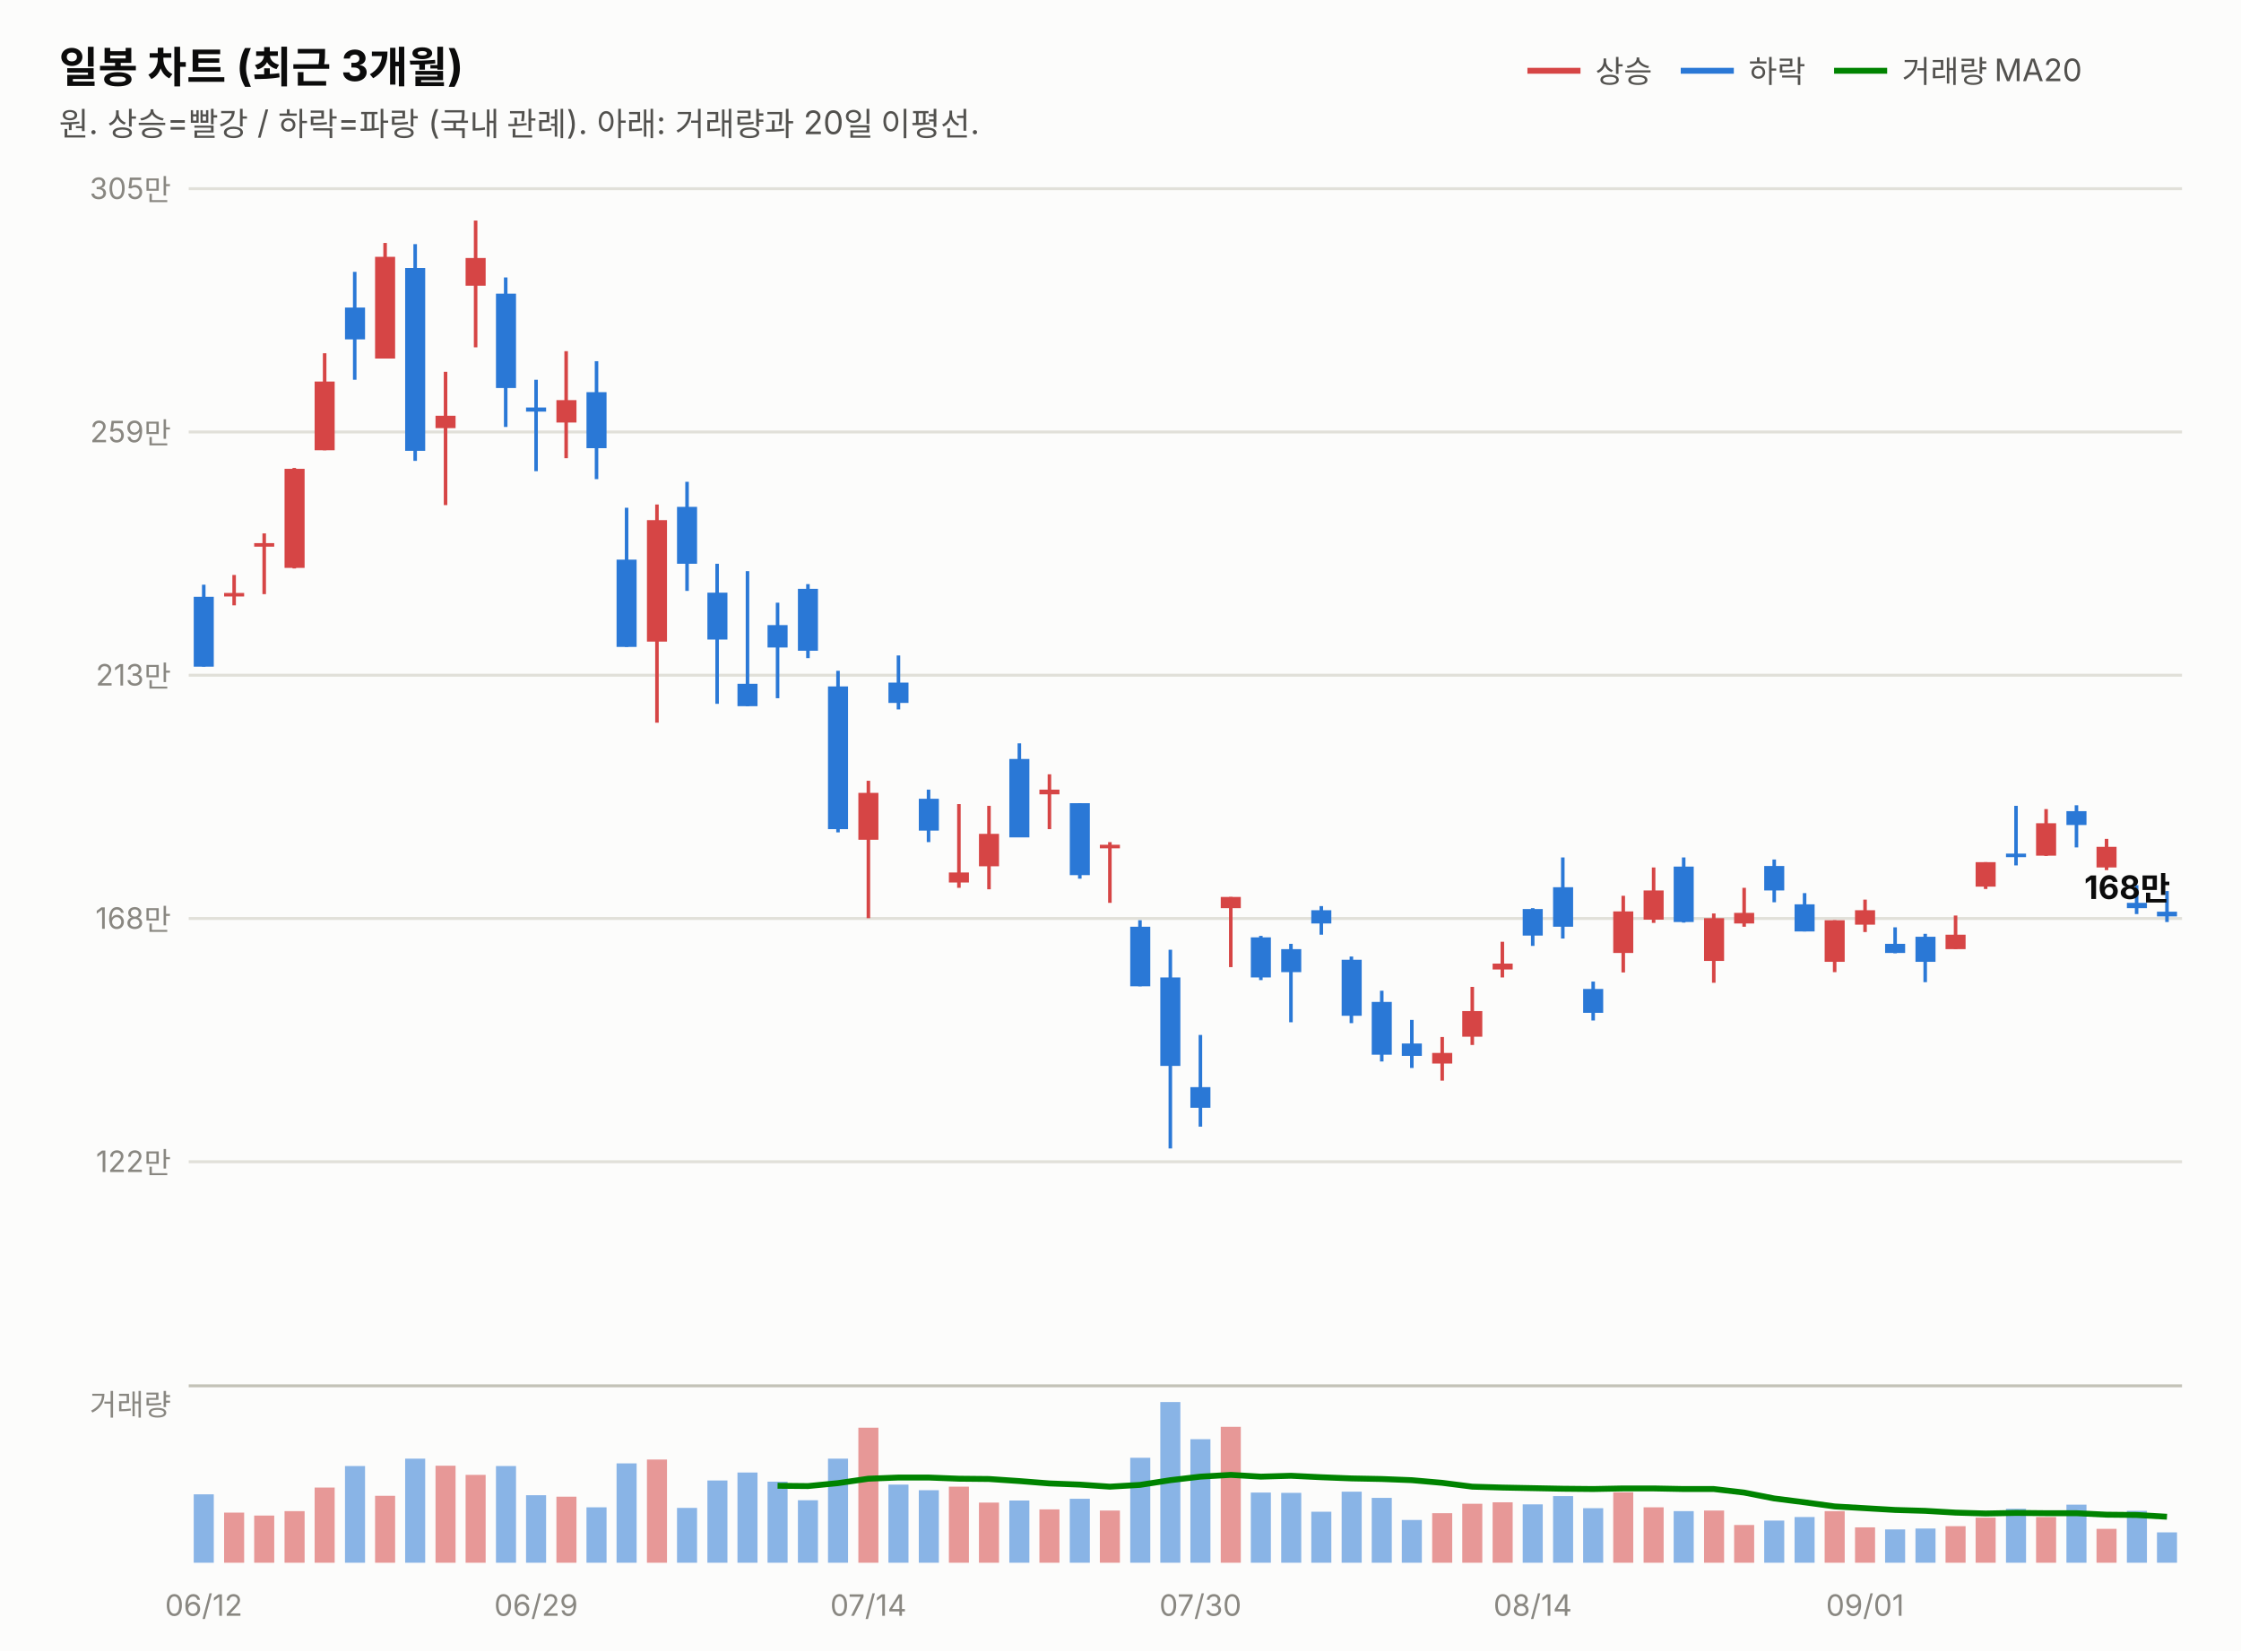
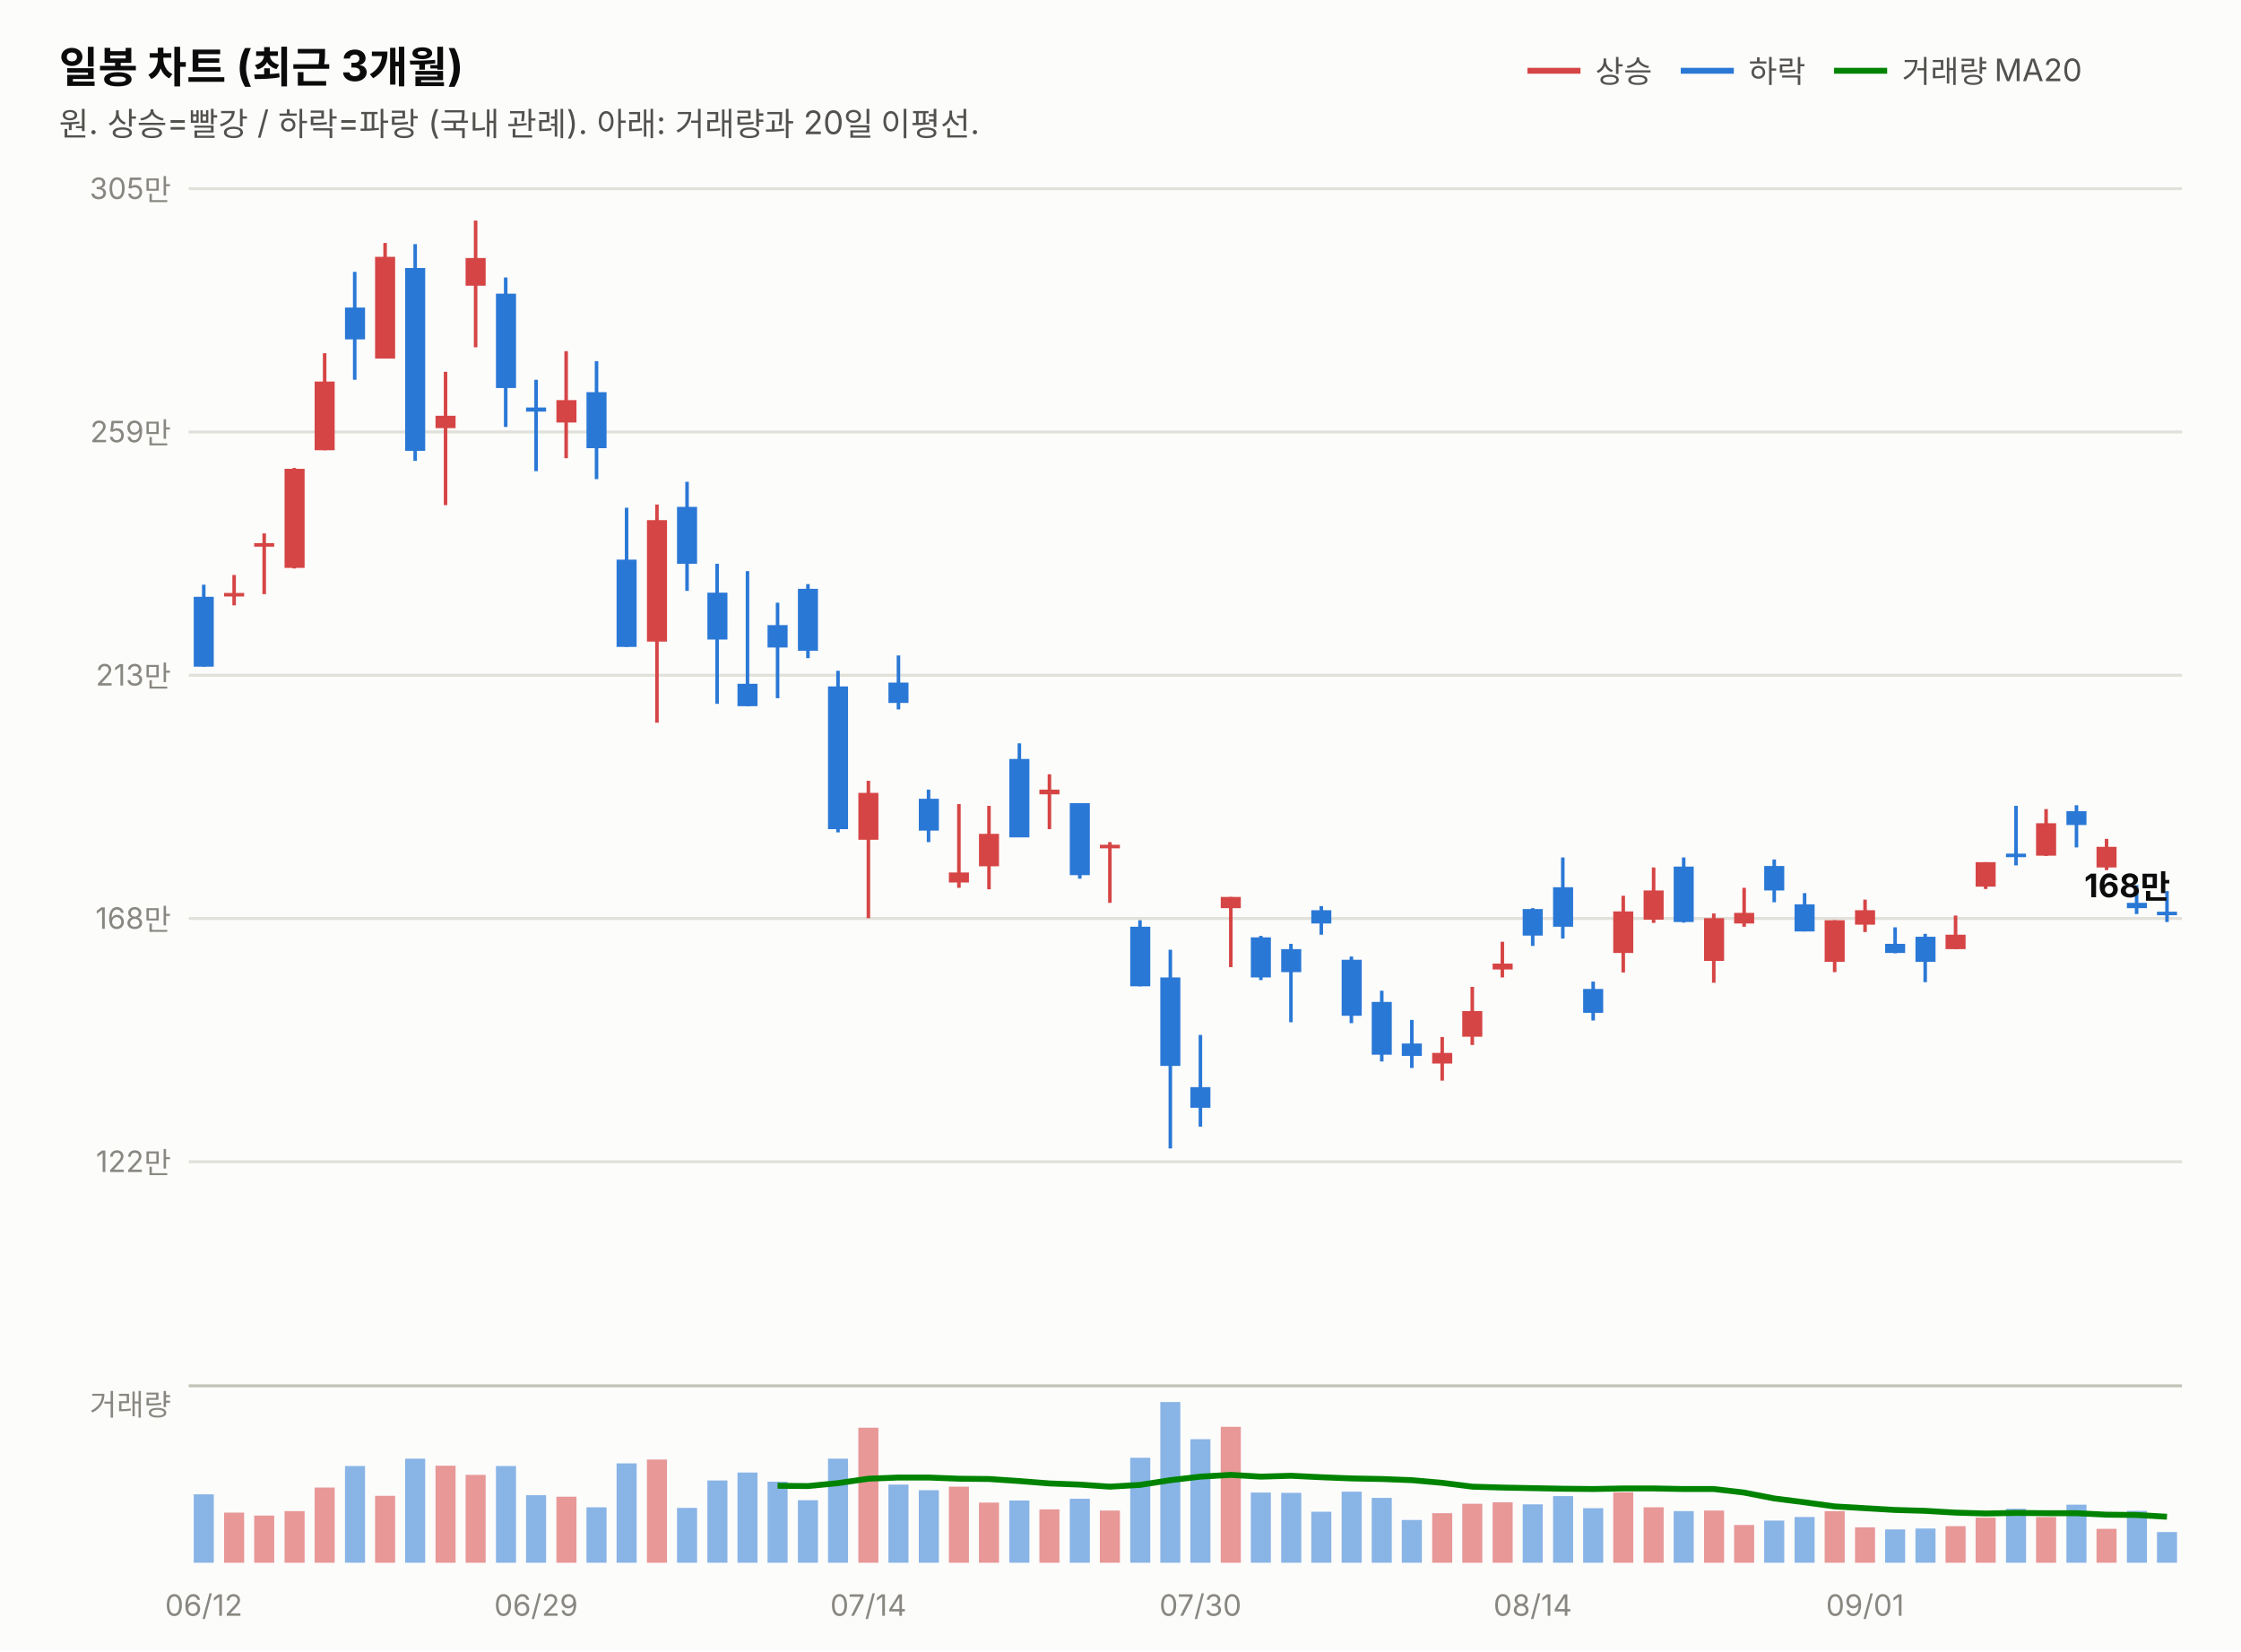
<svg xmlns="http://www.w3.org/2000/svg" width="760" height="560" viewBox="0 0 760 560" font-family="system-ui,-apple-system,&quot;Segoe UI&quot;,&quot;Malgun Gothic&quot;,&quot;Apple SD Gothic Neo&quot;,sans-serif">
  <rect width="760" height="560" fill="#fcfcfb" />
  <text x="20" y="28" font-size="14.5" font-weight="700" fill="#0b0b0b">일봉 차트 (최근 3개월)</text>
  <text x="20" y="46" font-size="11" fill="#52514e">원. 상승=빨강 / 하락=파랑 (국내 관례). 아래: 거래량과 20일 이평선.</text>
  <line x1="518" y1="24" x2="536" y2="24" stroke="#d64545" stroke-width="2" />
  <text x="541" y="28" font-size="10.5" fill="#52514e">상승</text>
  <line x1="570" y1="24" x2="588" y2="24" stroke="#2a78d6" stroke-width="2" />
  <text x="593" y="28" font-size="10.5" fill="#52514e">하락</text>
  <line x1="622" y1="24" x2="640" y2="24" stroke="#008300" stroke-width="2" />
  <text x="645" y="28" font-size="10.5" fill="#52514e">거래량 MA20</text>
  <line x1="64" y1="394.0" x2="740" y2="394.0" stroke="#e1e0d9" stroke-width="1" />
  <text x="58" y="397.5" font-size="10" fill="#898781" text-anchor="end" style="font-variant-numeric:tabular-nums">122만</text>
  <line x1="64" y1="311.5" x2="740" y2="311.5" stroke="#e1e0d9" stroke-width="1" />
  <text x="58" y="315.0" font-size="10" fill="#898781" text-anchor="end" style="font-variant-numeric:tabular-nums">168만</text>
  <line x1="64" y1="229.0" x2="740" y2="229.0" stroke="#e1e0d9" stroke-width="1" />
  <text x="58" y="232.5" font-size="10" fill="#898781" text-anchor="end" style="font-variant-numeric:tabular-nums">213만</text>
  <line x1="64" y1="146.5" x2="740" y2="146.5" stroke="#e1e0d9" stroke-width="1" />
  <text x="58" y="150.0" font-size="10" fill="#898781" text-anchor="end" style="font-variant-numeric:tabular-nums">259만</text>
  <line x1="64" y1="64.0" x2="740" y2="64.0" stroke="#e1e0d9" stroke-width="1" />
  <text x="58" y="67.5" font-size="10" fill="#898781" text-anchor="end" style="font-variant-numeric:tabular-nums">305만</text>
  <line x1="69.1" y1="198.3" x2="69.1" y2="226.1" stroke="#2a78d6" stroke-width="1.2" />
  <rect x="65.7" y="202.4" width="6.8" height="23.7" fill="#2a78d6" />
  <line x1="79.4" y1="195.0" x2="79.4" y2="205.3" stroke="#d64545" stroke-width="1.2" />
  <rect x="76.0" y="201.1" width="6.8" height="1.2" fill="#d64545" />
  <line x1="89.6" y1="180.9" x2="89.6" y2="201.5" stroke="#d64545" stroke-width="1.2" />
  <rect x="86.2" y="184.2" width="6.8" height="1.2" fill="#d64545" />
  <line x1="99.8" y1="158.7" x2="99.8" y2="192.8" stroke="#d64545" stroke-width="1.2" />
  <rect x="96.5" y="159.0" width="6.8" height="33.6" fill="#d64545" />
  <line x1="110.1" y1="119.8" x2="110.1" y2="152.7" stroke="#d64545" stroke-width="1.2" />
  <rect x="106.7" y="129.4" width="6.8" height="23.3" fill="#d64545" />
  <line x1="120.3" y1="92.2" x2="120.3" y2="128.8" stroke="#2a78d6" stroke-width="1.2" />
  <rect x="117.0" y="104.3" width="6.8" height="10.8" fill="#2a78d6" />
  <line x1="130.6" y1="82.4" x2="130.6" y2="121.6" stroke="#d64545" stroke-width="1.2" />
  <rect x="127.2" y="87.1" width="6.8" height="34.5" fill="#d64545" />
  <line x1="140.8" y1="82.8" x2="140.8" y2="156.3" stroke="#2a78d6" stroke-width="1.2" />
  <rect x="137.4" y="90.9" width="6.8" height="62.0" fill="#2a78d6" />
  <line x1="151.1" y1="126.1" x2="151.1" y2="171.3" stroke="#d64545" stroke-width="1.2" />
  <rect x="147.7" y="141.0" width="6.8" height="4.2" fill="#d64545" />
  <line x1="161.3" y1="74.8" x2="161.3" y2="117.8" stroke="#d64545" stroke-width="1.2" />
  <rect x="157.9" y="87.5" width="6.8" height="9.4" fill="#d64545" />
  <line x1="171.5" y1="94.1" x2="171.5" y2="144.8" stroke="#2a78d6" stroke-width="1.2" />
  <rect x="168.2" y="99.6" width="6.8" height="32.0" fill="#2a78d6" />
  <line x1="181.8" y1="128.8" x2="181.8" y2="159.8" stroke="#2a78d6" stroke-width="1.2" />
  <rect x="178.4" y="138.2" width="6.8" height="1.4" fill="#2a78d6" />
  <line x1="192.0" y1="119.1" x2="192.0" y2="155.4" stroke="#d64545" stroke-width="1.2" />
  <rect x="188.7" y="135.7" width="6.8" height="7.6" fill="#d64545" />
  <line x1="202.3" y1="122.5" x2="202.3" y2="162.5" stroke="#2a78d6" stroke-width="1.2" />
  <rect x="198.9" y="133.0" width="6.8" height="19.0" fill="#2a78d6" />
  <line x1="212.5" y1="172.2" x2="212.5" y2="219.4" stroke="#2a78d6" stroke-width="1.2" />
  <rect x="209.1" y="189.8" width="6.8" height="29.6" fill="#2a78d6" />
  <line x1="222.8" y1="171.1" x2="222.8" y2="245.1" stroke="#d64545" stroke-width="1.2" />
  <rect x="219.4" y="176.4" width="6.8" height="41.2" fill="#d64545" />
  <line x1="233.0" y1="163.4" x2="233.0" y2="200.4" stroke="#2a78d6" stroke-width="1.2" />
  <rect x="229.6" y="171.9" width="6.8" height="19.3" fill="#2a78d6" />
  <line x1="243.2" y1="191.2" x2="243.2" y2="238.7" stroke="#2a78d6" stroke-width="1.2" />
  <rect x="239.9" y="201.0" width="6.8" height="15.9" fill="#2a78d6" />
  <line x1="253.5" y1="193.7" x2="253.5" y2="239.5" stroke="#2a78d6" stroke-width="1.2" />
  <rect x="250.1" y="231.9" width="6.8" height="7.6" fill="#2a78d6" />
  <line x1="263.7" y1="204.4" x2="263.7" y2="236.8" stroke="#2a78d6" stroke-width="1.2" />
  <rect x="260.3" y="212.0" width="6.8" height="7.6" fill="#2a78d6" />
  <line x1="274.0" y1="198.1" x2="274.0" y2="223.2" stroke="#2a78d6" stroke-width="1.2" />
  <rect x="270.6" y="199.7" width="6.8" height="21.0" fill="#2a78d6" />
  <line x1="284.2" y1="227.5" x2="284.2" y2="282.3" stroke="#2a78d6" stroke-width="1.2" />
  <rect x="280.8" y="232.8" width="6.8" height="48.4" fill="#2a78d6" />
  <line x1="294.5" y1="264.8" x2="294.5" y2="311.4" stroke="#d64545" stroke-width="1.2" />
  <rect x="291.1" y="268.9" width="6.8" height="15.9" fill="#d64545" />
  <line x1="304.7" y1="222.3" x2="304.7" y2="240.6" stroke="#2a78d6" stroke-width="1.2" />
  <rect x="301.3" y="231.5" width="6.8" height="6.9" fill="#2a78d6" />
  <line x1="314.9" y1="267.8" x2="314.9" y2="285.6" stroke="#2a78d6" stroke-width="1.2" />
  <rect x="311.6" y="270.9" width="6.8" height="10.8" fill="#2a78d6" />
  <line x1="325.2" y1="272.7" x2="325.2" y2="301.1" stroke="#d64545" stroke-width="1.2" />
  <rect x="321.8" y="295.9" width="6.8" height="3.4" fill="#d64545" />
  <line x1="335.4" y1="273.3" x2="335.4" y2="301.6" stroke="#d64545" stroke-width="1.2" />
  <rect x="332.0" y="282.8" width="6.8" height="11.0" fill="#d64545" />
  <line x1="345.7" y1="252.1" x2="345.7" y2="283.9" stroke="#2a78d6" stroke-width="1.2" />
  <rect x="342.3" y="257.4" width="6.8" height="26.6" fill="#2a78d6" />
  <line x1="355.9" y1="262.6" x2="355.9" y2="281.2" stroke="#d64545" stroke-width="1.2" />
  <rect x="352.5" y="267.8" width="6.8" height="1.6" fill="#d64545" />
  <line x1="366.2" y1="272.4" x2="366.2" y2="298.0" stroke="#2a78d6" stroke-width="1.2" />
  <rect x="362.8" y="272.4" width="6.8" height="24.4" fill="#2a78d6" />
  <line x1="376.4" y1="285.6" x2="376.4" y2="306.2" stroke="#d64545" stroke-width="1.2" />
  <rect x="373.0" y="286.5" width="6.8" height="1.2" fill="#d64545" />
  <line x1="386.6" y1="312.1" x2="386.6" y2="334.5" stroke="#2a78d6" stroke-width="1.2" />
  <rect x="383.3" y="314.3" width="6.8" height="20.2" fill="#2a78d6" />
  <line x1="396.9" y1="322.1" x2="396.9" y2="389.5" stroke="#2a78d6" stroke-width="1.2" />
  <rect x="393.5" y="331.5" width="6.8" height="30.0" fill="#2a78d6" />
  <line x1="407.1" y1="351.0" x2="407.1" y2="382.1" stroke="#2a78d6" stroke-width="1.2" />
  <rect x="403.7" y="368.7" width="6.8" height="7.0" fill="#2a78d6" />
  <line x1="417.4" y1="304.2" x2="417.4" y2="328.0" stroke="#d64545" stroke-width="1.2" />
  <rect x="414.0" y="304.2" width="6.8" height="3.8" fill="#d64545" />
  <line x1="427.6" y1="317.4" x2="427.6" y2="332.4" stroke="#2a78d6" stroke-width="1.2" />
  <rect x="424.2" y="317.9" width="6.8" height="13.6" fill="#2a78d6" />
  <line x1="437.8" y1="320.1" x2="437.8" y2="346.7" stroke="#2a78d6" stroke-width="1.2" />
  <rect x="434.5" y="321.9" width="6.8" height="7.8" fill="#2a78d6" />
  <line x1="448.1" y1="307.3" x2="448.1" y2="317.0" stroke="#2a78d6" stroke-width="1.2" />
  <rect x="444.7" y="308.7" width="6.8" height="4.5" fill="#2a78d6" />
  <line x1="458.3" y1="324.4" x2="458.3" y2="347.0" stroke="#2a78d6" stroke-width="1.2" />
  <rect x="455.0" y="325.5" width="6.8" height="19.0" fill="#2a78d6" />
  <line x1="468.6" y1="336.0" x2="468.6" y2="360.0" stroke="#2a78d6" stroke-width="1.2" />
  <rect x="465.2" y="339.8" width="6.8" height="17.9" fill="#2a78d6" />
  <line x1="478.8" y1="345.9" x2="478.8" y2="362.2" stroke="#2a78d6" stroke-width="1.2" />
  <rect x="475.4" y="353.9" width="6.8" height="4.2" fill="#2a78d6" />
  <line x1="489.1" y1="351.7" x2="489.1" y2="366.5" stroke="#d64545" stroke-width="1.2" />
  <rect x="485.7" y="357.1" width="6.8" height="3.6" fill="#d64545" />
  <line x1="499.3" y1="334.7" x2="499.3" y2="354.4" stroke="#d64545" stroke-width="1.2" />
  <rect x="495.9" y="342.9" width="6.8" height="8.7" fill="#d64545" />
  <line x1="509.5" y1="319.4" x2="509.5" y2="331.5" stroke="#d64545" stroke-width="1.2" />
  <rect x="506.2" y="326.8" width="6.8" height="2.0" fill="#d64545" />
  <line x1="519.8" y1="308.0" x2="519.8" y2="320.8" stroke="#2a78d6" stroke-width="1.2" />
  <rect x="516.4" y="308.3" width="6.8" height="9.0" fill="#2a78d6" />
  <line x1="530.0" y1="290.8" x2="530.0" y2="318.3" stroke="#2a78d6" stroke-width="1.2" />
  <rect x="526.7" y="300.9" width="6.8" height="13.4" fill="#2a78d6" />
  <line x1="540.3" y1="332.9" x2="540.3" y2="346.1" stroke="#2a78d6" stroke-width="1.2" />
  <rect x="536.9" y="335.4" width="6.8" height="8.1" fill="#2a78d6" />
  <line x1="550.5" y1="303.8" x2="550.5" y2="329.8" stroke="#d64545" stroke-width="1.2" />
  <rect x="547.1" y="309.1" width="6.8" height="14.1" fill="#d64545" />
  <line x1="560.8" y1="294.2" x2="560.8" y2="313.0" stroke="#d64545" stroke-width="1.2" />
  <rect x="557.4" y="302.0" width="6.8" height="9.9" fill="#d64545" />
  <line x1="571.0" y1="290.8" x2="571.0" y2="312.9" stroke="#2a78d6" stroke-width="1.2" />
  <rect x="567.6" y="293.9" width="6.8" height="18.8" fill="#2a78d6" />
  <line x1="581.2" y1="309.8" x2="581.2" y2="333.3" stroke="#d64545" stroke-width="1.2" />
  <rect x="577.9" y="311.4" width="6.8" height="14.5" fill="#d64545" />
  <line x1="591.5" y1="301.1" x2="591.5" y2="314.3" stroke="#d64545" stroke-width="1.2" />
  <rect x="588.1" y="309.6" width="6.8" height="3.6" fill="#d64545" />
  <line x1="601.7" y1="291.5" x2="601.7" y2="306.0" stroke="#2a78d6" stroke-width="1.2" />
  <rect x="598.3" y="293.7" width="6.8" height="8.3" fill="#2a78d6" />
  <line x1="612.0" y1="302.9" x2="612.0" y2="315.9" stroke="#2a78d6" stroke-width="1.2" />
  <rect x="608.6" y="306.7" width="6.8" height="9.2" fill="#2a78d6" />
  <line x1="622.2" y1="312.1" x2="622.2" y2="329.7" stroke="#d64545" stroke-width="1.2" />
  <rect x="618.8" y="312.1" width="6.8" height="14.1" fill="#d64545" />
  <line x1="632.5" y1="305.1" x2="632.5" y2="316.1" stroke="#d64545" stroke-width="1.2" />
  <rect x="629.1" y="308.7" width="6.8" height="4.9" fill="#d64545" />
  <line x1="642.7" y1="314.5" x2="642.7" y2="323.3" stroke="#2a78d6" stroke-width="1.2" />
  <rect x="639.3" y="320.1" width="6.8" height="3.1" fill="#2a78d6" />
  <line x1="652.9" y1="316.7" x2="652.9" y2="333.1" stroke="#2a78d6" stroke-width="1.2" />
  <rect x="649.6" y="317.7" width="6.8" height="8.5" fill="#2a78d6" />
  <line x1="663.2" y1="310.5" x2="663.2" y2="321.9" stroke="#d64545" stroke-width="1.2" />
  <rect x="659.8" y="317.0" width="6.8" height="4.9" fill="#d64545" />
  <line x1="673.4" y1="292.4" x2="673.4" y2="301.5" stroke="#d64545" stroke-width="1.2" />
  <rect x="670.0" y="292.4" width="6.8" height="8.3" fill="#d64545" />
  <line x1="683.7" y1="273.3" x2="683.7" y2="293.5" stroke="#2a78d6" stroke-width="1.2" />
  <rect x="680.3" y="289.5" width="6.8" height="1.2" fill="#2a78d6" />
  <line x1="693.9" y1="274.4" x2="693.9" y2="290.3" stroke="#d64545" stroke-width="1.2" />
  <rect x="690.5" y="279.2" width="6.8" height="11.0" fill="#d64545" />
  <line x1="704.2" y1="273.1" x2="704.2" y2="287.4" stroke="#2a78d6" stroke-width="1.2" />
  <rect x="700.8" y="275.1" width="6.8" height="4.7" fill="#2a78d6" />
  <line x1="714.4" y1="284.5" x2="714.4" y2="295.1" stroke="#d64545" stroke-width="1.2" />
  <rect x="711.0" y="287.2" width="6.8" height="7.0" fill="#d64545" />
  <line x1="724.6" y1="300.2" x2="724.6" y2="310.0" stroke="#2a78d6" stroke-width="1.2" />
  <rect x="721.3" y="306.2" width="6.8" height="1.8" fill="#2a78d6" />
  <line x1="734.9" y1="302.2" x2="734.9" y2="312.7" stroke="#2a78d6" stroke-width="1.2" />
-   <rect x="731.5" y="309.2" width="6.8" height="1.6" fill="#2a78d6" />
-   <text x="736" y="304.9" font-size="11" font-weight="700" fill="#0b0b0b" text-anchor="end" style="font-variant-numeric:tabular-nums">168만</text>
+   <rect x="731.5" y="309.2" width="6.8" height="1.2" fill="#2a78d6" />
+   <text x="736" y="304.3" font-size="11" font-weight="700" fill="#0b0b0b" text-anchor="end" style="font-variant-numeric:tabular-nums">168만</text>
  <line x1="64" y1="470" x2="740" y2="470" stroke="#c3c2b7" stroke-width="1" />
  <text x="58" y="480" font-size="10" fill="#898781" text-anchor="end">거래량</text>
  <rect x="65.7" y="506.8" width="6.8" height="23.2" fill="#2a78d6" opacity="0.55" />
  <rect x="76.0" y="513.0" width="6.8" height="17.0" fill="#d64545" opacity="0.55" />
  <rect x="86.2" y="514.0" width="6.8" height="16.0" fill="#d64545" opacity="0.55" />
  <rect x="96.5" y="512.5" width="6.8" height="17.5" fill="#d64545" opacity="0.55" />
  <rect x="106.7" y="504.5" width="6.8" height="25.5" fill="#d64545" opacity="0.55" />
  <rect x="117.0" y="497.2" width="6.8" height="32.8" fill="#2a78d6" opacity="0.55" />
  <rect x="127.2" y="507.3" width="6.8" height="22.7" fill="#d64545" opacity="0.55" />
  <rect x="137.4" y="494.7" width="6.8" height="35.3" fill="#2a78d6" opacity="0.55" />
  <rect x="147.7" y="497.1" width="6.8" height="32.9" fill="#d64545" opacity="0.55" />
  <rect x="157.9" y="500.2" width="6.8" height="29.8" fill="#d64545" opacity="0.55" />
  <rect x="168.2" y="497.2" width="6.8" height="32.8" fill="#2a78d6" opacity="0.55" />
  <rect x="178.4" y="507.1" width="6.8" height="22.9" fill="#2a78d6" opacity="0.55" />
  <rect x="188.7" y="507.6" width="6.8" height="22.4" fill="#d64545" opacity="0.55" />
  <rect x="198.9" y="511.2" width="6.8" height="18.8" fill="#2a78d6" opacity="0.55" />
  <rect x="209.1" y="496.3" width="6.8" height="33.7" fill="#2a78d6" opacity="0.55" />
  <rect x="219.4" y="495.0" width="6.8" height="35.0" fill="#d64545" opacity="0.55" />
  <rect x="229.6" y="511.4" width="6.8" height="18.6" fill="#2a78d6" opacity="0.55" />
  <rect x="239.9" y="502.1" width="6.8" height="27.9" fill="#2a78d6" opacity="0.55" />
  <rect x="250.1" y="499.4" width="6.8" height="30.6" fill="#2a78d6" opacity="0.55" />
  <rect x="260.3" y="502.5" width="6.8" height="27.5" fill="#2a78d6" opacity="0.55" />
  <rect x="270.6" y="508.8" width="6.8" height="21.2" fill="#2a78d6" opacity="0.55" />
  <rect x="280.8" y="494.7" width="6.8" height="35.3" fill="#2a78d6" opacity="0.55" />
  <rect x="291.1" y="484.2" width="6.8" height="45.8" fill="#d64545" opacity="0.55" />
  <rect x="301.3" y="503.5" width="6.8" height="26.5" fill="#2a78d6" opacity="0.55" />
  <rect x="311.6" y="505.4" width="6.8" height="24.6" fill="#2a78d6" opacity="0.55" />
  <rect x="321.8" y="504.2" width="6.8" height="25.8" fill="#d64545" opacity="0.55" />
  <rect x="332.0" y="509.6" width="6.8" height="20.4" fill="#d64545" opacity="0.55" />
  <rect x="342.3" y="508.9" width="6.8" height="21.1" fill="#2a78d6" opacity="0.55" />
  <rect x="352.5" y="511.9" width="6.8" height="18.1" fill="#d64545" opacity="0.55" />
  <rect x="362.8" y="508.3" width="6.8" height="21.7" fill="#2a78d6" opacity="0.55" />
  <rect x="373.0" y="512.3" width="6.8" height="17.7" fill="#d64545" opacity="0.55" />
  <rect x="383.3" y="494.4" width="6.8" height="35.6" fill="#2a78d6" opacity="0.55" />
  <rect x="393.5" y="475.5" width="6.8" height="54.5" fill="#2a78d6" opacity="0.55" />
  <rect x="403.7" y="488.1" width="6.8" height="41.9" fill="#2a78d6" opacity="0.55" />
  <rect x="414.0" y="483.9" width="6.8" height="46.1" fill="#d64545" opacity="0.55" />
  <rect x="424.2" y="506.2" width="6.8" height="23.8" fill="#2a78d6" opacity="0.55" />
  <rect x="434.5" y="506.3" width="6.8" height="23.7" fill="#2a78d6" opacity="0.55" />
  <rect x="444.7" y="512.7" width="6.8" height="17.3" fill="#2a78d6" opacity="0.55" />
  <rect x="455.0" y="505.9" width="6.8" height="24.1" fill="#2a78d6" opacity="0.55" />
  <rect x="465.2" y="508.0" width="6.8" height="22.0" fill="#2a78d6" opacity="0.55" />
  <rect x="475.4" y="515.5" width="6.8" height="14.5" fill="#2a78d6" opacity="0.55" />
  <rect x="485.7" y="513.2" width="6.8" height="16.8" fill="#d64545" opacity="0.55" />
  <rect x="495.9" y="510.0" width="6.8" height="20.0" fill="#d64545" opacity="0.55" />
  <rect x="506.2" y="509.5" width="6.8" height="20.5" fill="#d64545" opacity="0.55" />
  <rect x="516.4" y="510.2" width="6.8" height="19.8" fill="#2a78d6" opacity="0.55" />
  <rect x="526.7" y="507.4" width="6.8" height="22.6" fill="#2a78d6" opacity="0.55" />
  <rect x="536.9" y="511.5" width="6.8" height="18.5" fill="#2a78d6" opacity="0.55" />
  <rect x="547.1" y="506.1" width="6.8" height="23.9" fill="#d64545" opacity="0.55" />
  <rect x="557.4" y="511.2" width="6.8" height="18.8" fill="#d64545" opacity="0.55" />
  <rect x="567.6" y="512.5" width="6.8" height="17.5" fill="#2a78d6" opacity="0.55" />
  <rect x="577.9" y="512.3" width="6.8" height="17.7" fill="#d64545" opacity="0.55" />
  <rect x="588.1" y="517.2" width="6.8" height="12.8" fill="#d64545" opacity="0.55" />
  <rect x="598.3" y="515.7" width="6.8" height="14.3" fill="#2a78d6" opacity="0.55" />
  <rect x="608.6" y="514.5" width="6.8" height="15.5" fill="#2a78d6" opacity="0.55" />
  <rect x="618.8" y="512.5" width="6.8" height="17.5" fill="#d64545" opacity="0.55" />
  <rect x="629.1" y="518.0" width="6.8" height="12.0" fill="#d64545" opacity="0.55" />
  <rect x="639.3" y="518.7" width="6.8" height="11.3" fill="#2a78d6" opacity="0.55" />
  <rect x="649.6" y="518.4" width="6.8" height="11.6" fill="#2a78d6" opacity="0.55" />
  <rect x="659.8" y="517.6" width="6.8" height="12.4" fill="#d64545" opacity="0.55" />
  <rect x="670.0" y="514.7" width="6.8" height="15.3" fill="#d64545" opacity="0.55" />
  <rect x="680.3" y="511.7" width="6.8" height="18.3" fill="#2a78d6" opacity="0.55" />
  <rect x="690.5" y="514.5" width="6.8" height="15.5" fill="#d64545" opacity="0.55" />
  <rect x="700.8" y="510.3" width="6.8" height="19.7" fill="#2a78d6" opacity="0.55" />
  <rect x="711.0" y="518.5" width="6.8" height="11.5" fill="#d64545" opacity="0.55" />
  <rect x="721.3" y="512.4" width="6.8" height="17.6" fill="#2a78d6" opacity="0.55" />
-   <rect x="731.5" y="519.7" width="6.8" height="10.3" fill="#2a78d6" opacity="0.55" />
+   <rect x="731.5" y="519.6" width="6.8" height="10.4" fill="#2a78d6" opacity="0.55" />
  <path d="M263.7,503.9 L274.0,504.0 L284.2,503.0 L294.5,501.5 L304.7,501.1 L314.9,501.1 L325.2,501.5 L335.4,501.6 L345.7,502.3 L355.9,503.1 L366.2,503.5 L376.4,504.2 L386.6,503.6 L396.9,502.0 L407.1,500.8 L417.4,500.2 L427.6,500.8 L437.8,500.5 L448.1,501.0 L458.3,501.4 L468.6,501.6 L478.8,502.0 L489.1,502.9 L499.3,504.2 L509.5,504.5 L519.8,504.7 L530.0,504.9 L540.3,505.0 L550.5,504.8 L560.8,504.8 L571.0,505.0 L581.2,505.0 L591.5,506.2 L601.7,508.2 L612.0,509.5 L622.2,510.9 L632.5,511.5 L642.7,512.1 L652.9,512.4 L663.2,513.0 L673.4,513.3 L683.7,513.1 L693.9,513.2 L704.2,513.2 L714.4,513.7 L724.6,513.8 L734.9,514.4" fill="none" stroke="#008300" stroke-width="2" />
  <text x="69.1" y="548" font-size="10" fill="#898781" text-anchor="middle">06/12</text>
  <text x="181.8" y="548" font-size="10" fill="#898781" text-anchor="middle">06/29</text>
  <text x="294.5" y="548" font-size="10" fill="#898781" text-anchor="middle">07/14</text>
  <text x="407.1" y="548" font-size="10" fill="#898781" text-anchor="middle">07/30</text>
  <text x="519.8" y="548" font-size="10" fill="#898781" text-anchor="middle">08/14</text>
  <text x="632.5" y="548" font-size="10" fill="#898781" text-anchor="middle">09/01</text>
</svg>
